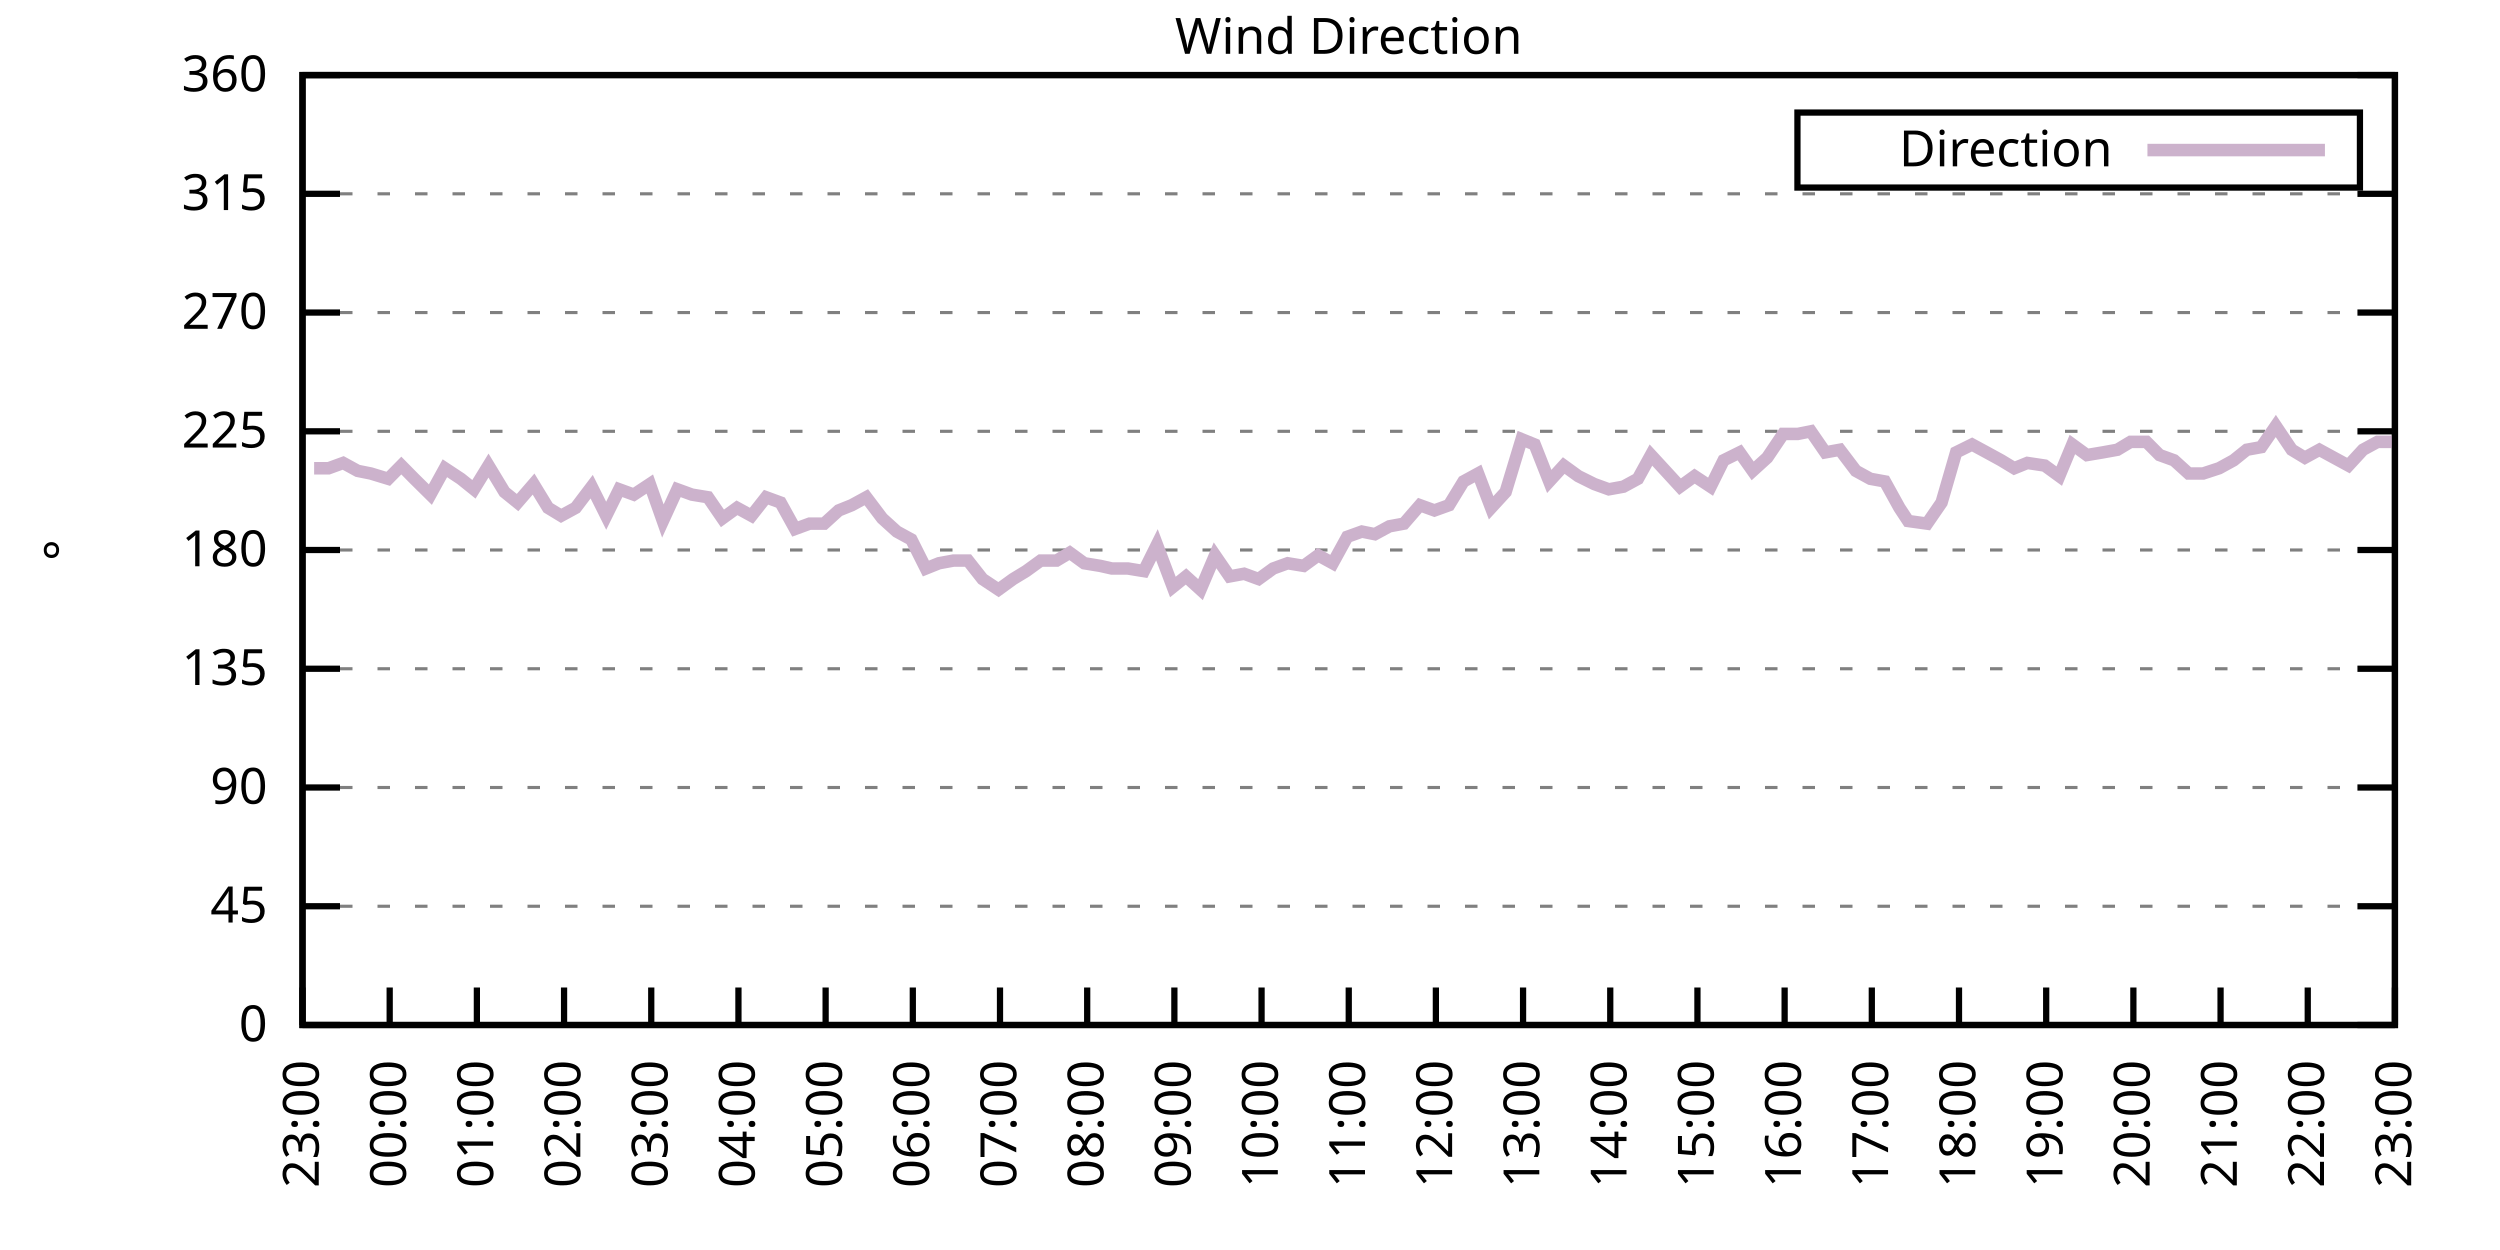
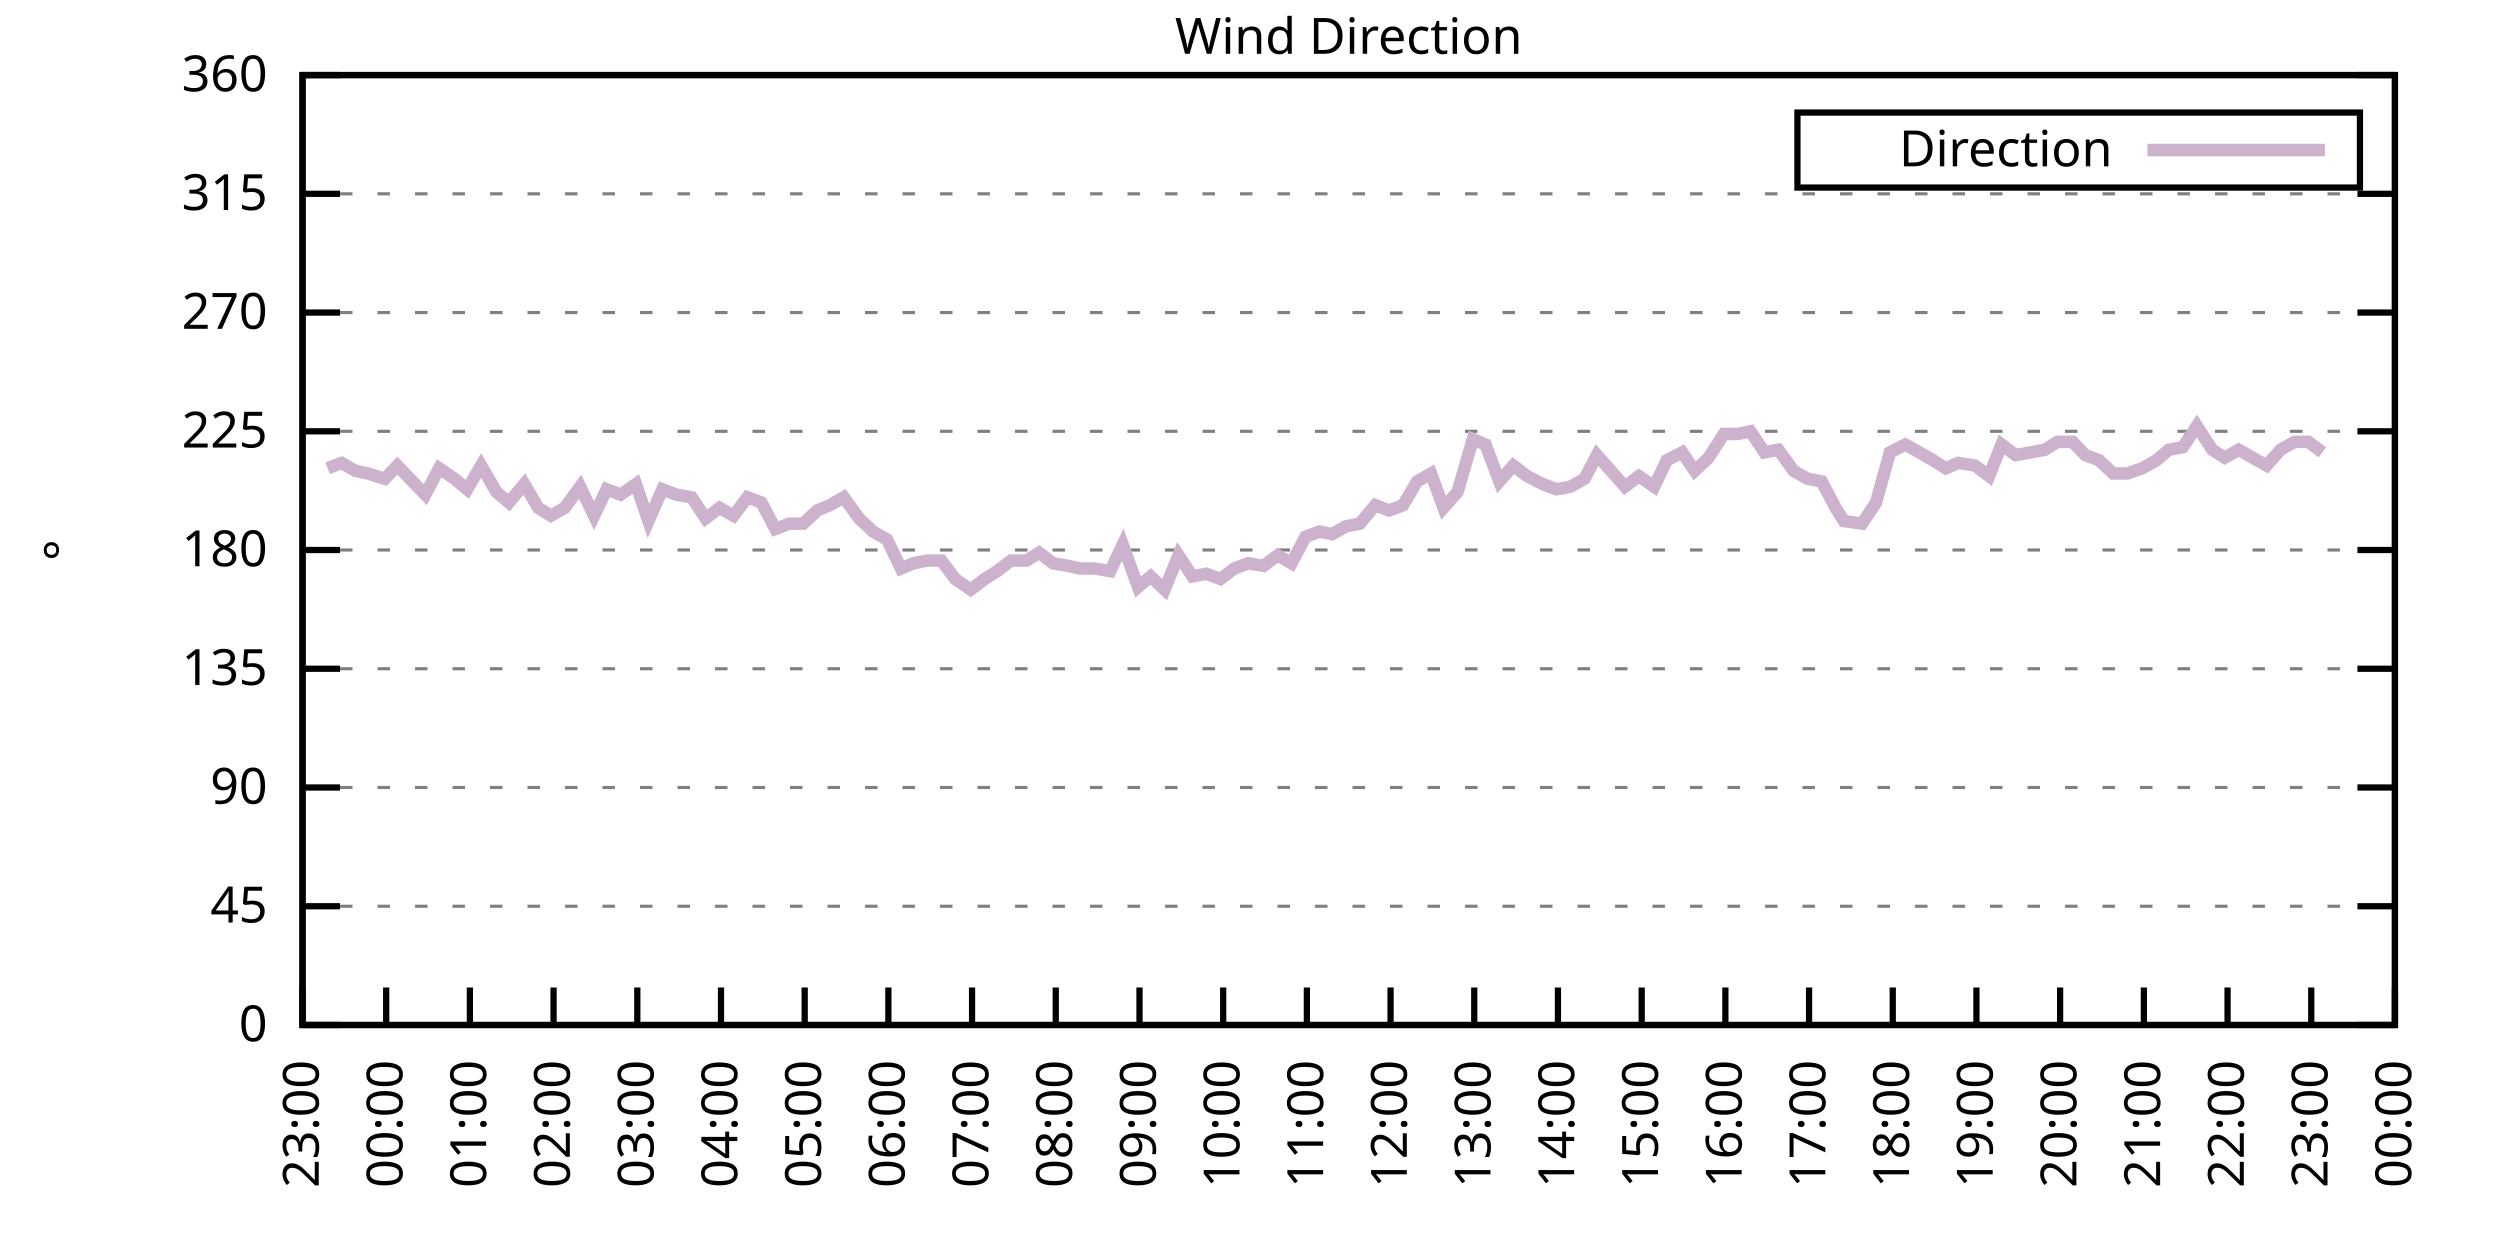
<svg xmlns="http://www.w3.org/2000/svg" xmlns:xlink="http://www.w3.org/1999/xlink" width="400" height="200" viewBox="0 0 400 200">
  <g id="gnuplot_canvas">
    <rect x="0" y="0" width="400" height="200" fill="none" />
    <defs>
      <circle id="gpDot" r="0.5" stroke-width="0.5" stroke="currentColor" />
      <path id="gpPt0" stroke-width="0.333" stroke="currentColor" d="M-1,0 h2 M0,-1 v2" />
      <path id="gpPt1" stroke-width="0.333" stroke="currentColor" d="M-1,-1 L1,1 M1,-1 L-1,1" />
      <path id="gpPt2" stroke-width="0.333" stroke="currentColor" d="M-1,0 L1,0 M0,-1 L0,1 M-1,-1 L1,1 M-1,1 L1,-1" />
      <rect id="gpPt3" stroke-width="0.333" stroke="currentColor" x="-1" y="-1" width="2" height="2" />
      <rect id="gpPt4" stroke-width="0.333" stroke="currentColor" fill="currentColor" x="-1" y="-1" width="2" height="2" />
      <circle id="gpPt5" stroke-width="0.333" stroke="currentColor" cx="0" cy="0" r="1" />
      <use xlink:href="#gpPt5" id="gpPt6" fill="currentColor" stroke="none" />
      <path id="gpPt7" stroke-width="0.333" stroke="currentColor" d="M0,-1.33 L-1.33,0.67 L1.33,0.67 z" />
      <use xlink:href="#gpPt7" id="gpPt8" fill="currentColor" stroke="none" />
      <use xlink:href="#gpPt7" id="gpPt9" stroke="currentColor" transform="rotate(180)" />
      <use xlink:href="#gpPt9" id="gpPt10" fill="currentColor" stroke="none" />
      <use xlink:href="#gpPt3" id="gpPt11" stroke="currentColor" transform="rotate(45)" />
      <use xlink:href="#gpPt11" id="gpPt12" fill="currentColor" stroke="none" />
      <path id="gpPt13" stroke-width="0.333" stroke="currentColor" d="M0,1.330 L1.265,0.411 L0.782,-1.067 L-0.782,-1.076 L-1.265,0.411 z" />
      <use xlink:href="#gpPt13" id="gpPt14" fill="currentColor" stroke="none" />
      <filter id="textbox" filterUnits="objectBoundingBox" x="0" y="0" height="1" width="1">
        <feFlood flood-color="white" flood-opacity="1" result="bgnd" />
        <feComposite in="SourceGraphic" in2="bgnd" operator="atop" />
      </filter>
      <filter id="greybox" filterUnits="objectBoundingBox" x="0" y="0" height="1" width="1">
        <feFlood flood-color="lightgrey" flood-opacity="1" result="grey" />
        <feComposite in="SourceGraphic" in2="grey" operator="atop" />
      </filter>
    </defs>
    <g fill="none" color="white" stroke="currentColor" stroke-width="1.00" stroke-linecap="butt" stroke-linejoin="miter">
</g>
    <g fill="none" color="black" stroke="currentColor" stroke-width="1.00" stroke-linecap="butt" stroke-linejoin="miter">
      <g stroke="none" shape-rendering="crispEdges">
        <polygon fill="rgb(255, 255, 255)" points="48.40,164.00 383.18,164.00 383.18,12.02 48.40,12.02 " />
      </g>
    </g>
    <g fill="none" color="black" stroke="currentColor" stroke-width="1.00" stroke-linecap="butt" stroke-linejoin="miter">
</g>
    <g fill="none" color="black" stroke="black" stroke-width="0.50" stroke-linecap="butt" stroke-linejoin="miter">
</g>
    <g fill="none" color="gray" stroke="currentColor" stroke-width="0.50" stroke-linecap="butt" stroke-linejoin="miter">
      <path stroke="gray" stroke-dasharray="2,4" class="gridline" d="M48.40,164.00 L383.19,164.00  " />
    </g>
    <g fill="none" color="gray" stroke="gray" stroke-width="1.00" stroke-linecap="butt" stroke-linejoin="miter">
</g>
    <g fill="none" color="black" stroke="currentColor" stroke-width="1.00" stroke-linecap="butt" stroke-linejoin="miter">
      <path stroke="black" d="M48.40,164.00 L54.40,164.00 M383.19,164.00 L377.19,164.00  " />
      <g transform="translate(42.80,166.60)" stroke="none" fill="black" font-family="Sans" font-size="8.00" text-anchor="end">
        <text>
          <tspan font-family="Sans"> 0</tspan>
        </text>
      </g>
    </g>
    <g fill="none" color="black" stroke="currentColor" stroke-width="1.00" stroke-linecap="butt" stroke-linejoin="miter">
</g>
    <g fill="none" color="black" stroke="black" stroke-width="0.50" stroke-linecap="butt" stroke-linejoin="miter">
</g>
    <g fill="none" color="gray" stroke="currentColor" stroke-width="0.50" stroke-linecap="butt" stroke-linejoin="miter">
      <path stroke="gray" stroke-dasharray="2,4" class="gridline" d="M48.40,145.00 L383.19,145.00  " />
    </g>
    <g fill="none" color="gray" stroke="gray" stroke-width="1.00" stroke-linecap="butt" stroke-linejoin="miter">
</g>
    <g fill="none" color="black" stroke="currentColor" stroke-width="1.00" stroke-linecap="butt" stroke-linejoin="miter">
      <path stroke="black" d="M48.40,145.00 L54.40,145.00 M383.19,145.00 L377.19,145.00  " />
      <g transform="translate(42.80,147.60)" stroke="none" fill="black" font-family="Sans" font-size="8.00" text-anchor="end">
        <text>
          <tspan font-family="Sans"> 45</tspan>
        </text>
      </g>
    </g>
    <g fill="none" color="black" stroke="currentColor" stroke-width="1.00" stroke-linecap="butt" stroke-linejoin="miter">
</g>
    <g fill="none" color="black" stroke="black" stroke-width="0.50" stroke-linecap="butt" stroke-linejoin="miter">
</g>
    <g fill="none" color="gray" stroke="currentColor" stroke-width="0.50" stroke-linecap="butt" stroke-linejoin="miter">
      <path stroke="gray" stroke-dasharray="2,4" class="gridline" d="M48.40,126.00 L383.19,126.00  " />
    </g>
    <g fill="none" color="gray" stroke="gray" stroke-width="1.00" stroke-linecap="butt" stroke-linejoin="miter">
</g>
    <g fill="none" color="black" stroke="currentColor" stroke-width="1.00" stroke-linecap="butt" stroke-linejoin="miter">
      <path stroke="black" d="M48.40,126.00 L54.40,126.00 M383.19,126.00 L377.19,126.00  " />
      <g transform="translate(42.80,128.60)" stroke="none" fill="black" font-family="Sans" font-size="8.00" text-anchor="end">
        <text>
          <tspan font-family="Sans"> 90</tspan>
        </text>
      </g>
    </g>
    <g fill="none" color="black" stroke="currentColor" stroke-width="1.00" stroke-linecap="butt" stroke-linejoin="miter">
</g>
    <g fill="none" color="black" stroke="black" stroke-width="0.50" stroke-linecap="butt" stroke-linejoin="miter">
</g>
    <g fill="none" color="gray" stroke="currentColor" stroke-width="0.50" stroke-linecap="butt" stroke-linejoin="miter">
      <path stroke="gray" stroke-dasharray="2,4" class="gridline" d="M48.40,107.00 L383.19,107.00  " />
    </g>
    <g fill="none" color="gray" stroke="gray" stroke-width="1.00" stroke-linecap="butt" stroke-linejoin="miter">
</g>
    <g fill="none" color="black" stroke="currentColor" stroke-width="1.00" stroke-linecap="butt" stroke-linejoin="miter">
      <path stroke="black" d="M48.40,107.00 L54.40,107.00 M383.19,107.00 L377.19,107.00  " />
      <g transform="translate(42.80,109.60)" stroke="none" fill="black" font-family="Sans" font-size="8.00" text-anchor="end">
        <text>
          <tspan font-family="Sans"> 135</tspan>
        </text>
      </g>
    </g>
    <g fill="none" color="black" stroke="currentColor" stroke-width="1.00" stroke-linecap="butt" stroke-linejoin="miter">
</g>
    <g fill="none" color="black" stroke="black" stroke-width="0.50" stroke-linecap="butt" stroke-linejoin="miter">
</g>
    <g fill="none" color="gray" stroke="currentColor" stroke-width="0.50" stroke-linecap="butt" stroke-linejoin="miter">
      <path stroke="gray" stroke-dasharray="2,4" class="gridline" d="M48.40,88.00 L383.19,88.00  " />
    </g>
    <g fill="none" color="gray" stroke="gray" stroke-width="1.00" stroke-linecap="butt" stroke-linejoin="miter">
</g>
    <g fill="none" color="black" stroke="currentColor" stroke-width="1.00" stroke-linecap="butt" stroke-linejoin="miter">
      <path stroke="black" d="M48.40,88.00 L54.40,88.00 M383.19,88.00 L377.19,88.00  " />
      <g transform="translate(42.80,90.60)" stroke="none" fill="black" font-family="Sans" font-size="8.00" text-anchor="end">
        <text>
          <tspan font-family="Sans"> 180</tspan>
        </text>
      </g>
    </g>
    <g fill="none" color="black" stroke="currentColor" stroke-width="1.00" stroke-linecap="butt" stroke-linejoin="miter">
</g>
    <g fill="none" color="black" stroke="black" stroke-width="0.50" stroke-linecap="butt" stroke-linejoin="miter">
</g>
    <g fill="none" color="gray" stroke="currentColor" stroke-width="0.50" stroke-linecap="butt" stroke-linejoin="miter">
      <path stroke="gray" stroke-dasharray="2,4" class="gridline" d="M48.40,69.01 L383.19,69.01  " />
    </g>
    <g fill="none" color="gray" stroke="gray" stroke-width="1.00" stroke-linecap="butt" stroke-linejoin="miter">
</g>
    <g fill="none" color="black" stroke="currentColor" stroke-width="1.00" stroke-linecap="butt" stroke-linejoin="miter">
      <path stroke="black" d="M48.40,69.01 L54.40,69.01 M383.19,69.01 L377.19,69.01  " />
      <g transform="translate(42.80,71.61)" stroke="none" fill="black" font-family="Sans" font-size="8.00" text-anchor="end">
        <text>
          <tspan font-family="Sans"> 225</tspan>
        </text>
      </g>
    </g>
    <g fill="none" color="black" stroke="currentColor" stroke-width="1.00" stroke-linecap="butt" stroke-linejoin="miter">
</g>
    <g fill="none" color="black" stroke="black" stroke-width="0.50" stroke-linecap="butt" stroke-linejoin="miter">
</g>
    <g fill="none" color="gray" stroke="currentColor" stroke-width="0.50" stroke-linecap="butt" stroke-linejoin="miter">
      <path stroke="gray" stroke-dasharray="2,4" class="gridline" d="M48.40,50.01 L383.19,50.01  " />
    </g>
    <g fill="none" color="gray" stroke="gray" stroke-width="1.00" stroke-linecap="butt" stroke-linejoin="miter">
</g>
    <g fill="none" color="black" stroke="currentColor" stroke-width="1.00" stroke-linecap="butt" stroke-linejoin="miter">
      <path stroke="black" d="M48.40,50.01 L54.40,50.01 M383.19,50.01 L377.19,50.01  " />
      <g transform="translate(42.80,52.61)" stroke="none" fill="black" font-family="Sans" font-size="8.00" text-anchor="end">
        <text>
          <tspan font-family="Sans"> 270</tspan>
        </text>
      </g>
    </g>
    <g fill="none" color="black" stroke="currentColor" stroke-width="1.00" stroke-linecap="butt" stroke-linejoin="miter">
</g>
    <g fill="none" color="black" stroke="black" stroke-width="0.50" stroke-linecap="butt" stroke-linejoin="miter">
</g>
    <g fill="none" color="gray" stroke="currentColor" stroke-width="0.50" stroke-linecap="butt" stroke-linejoin="miter">
      <path stroke="gray" stroke-dasharray="2,4" class="gridline" d="M48.40,31.01 L383.19,31.01  " />
    </g>
    <g fill="none" color="gray" stroke="gray" stroke-width="1.00" stroke-linecap="butt" stroke-linejoin="miter">
</g>
    <g fill="none" color="black" stroke="currentColor" stroke-width="1.00" stroke-linecap="butt" stroke-linejoin="miter">
      <path stroke="black" d="M48.40,31.01 L54.40,31.01 M383.19,31.01 L377.19,31.01  " />
      <g transform="translate(42.80,33.61)" stroke="none" fill="black" font-family="Sans" font-size="8.00" text-anchor="end">
        <text>
          <tspan font-family="Sans"> 315</tspan>
        </text>
      </g>
    </g>
    <g fill="none" color="black" stroke="currentColor" stroke-width="1.00" stroke-linecap="butt" stroke-linejoin="miter">
</g>
    <g fill="none" color="black" stroke="black" stroke-width="0.50" stroke-linecap="butt" stroke-linejoin="miter">
</g>
    <g fill="none" color="gray" stroke="currentColor" stroke-width="0.50" stroke-linecap="butt" stroke-linejoin="miter">
      <path stroke="gray" stroke-dasharray="2,4" class="gridline" d="M48.40,12.01 L383.19,12.01  " />
    </g>
    <g fill="none" color="gray" stroke="gray" stroke-width="1.00" stroke-linecap="butt" stroke-linejoin="miter">
</g>
    <g fill="none" color="black" stroke="currentColor" stroke-width="1.00" stroke-linecap="butt" stroke-linejoin="miter">
      <path stroke="black" d="M48.40,12.01 L54.40,12.01 M383.19,12.01 L377.19,12.01  " />
      <g transform="translate(42.80,14.61)" stroke="none" fill="black" font-family="Sans" font-size="8.00" text-anchor="end">
        <text>
          <tspan font-family="Sans"> 360</tspan>
        </text>
      </g>
    </g>
    <g fill="none" color="black" stroke="currentColor" stroke-width="1.00" stroke-linecap="butt" stroke-linejoin="miter">
      <path stroke="black" d="M48.40,164.00 L48.40,158.00  " />
      <g transform="translate(51.00,169.60) rotate(270.00)" stroke="none" fill="black" font-family="Sans" font-size="8.00" text-anchor="end">
        <text>
          <tspan font-family="Sans">23:00</tspan>
        </text>
      </g>
    </g>
    <g fill="none" color="black" stroke="currentColor" stroke-width="1.00" stroke-linecap="butt" stroke-linejoin="miter">
-       <path stroke="black" d="M62.35,164.00 L62.35,158.00  " />
-       <g transform="translate(64.95,169.60) rotate(270.00)" stroke="none" fill="black" font-family="Sans" font-size="8.00" text-anchor="end">
+       <path stroke="black" d="M61.79,164.00 L61.79,158.00  " />
+       <g transform="translate(64.39,169.60) rotate(270.00)" stroke="none" fill="black" font-family="Sans" font-size="8.00" text-anchor="end">
        <text>
          <tspan font-family="Sans">00:00</tspan>
        </text>
      </g>
    </g>
    <g fill="none" color="black" stroke="currentColor" stroke-width="1.00" stroke-linecap="butt" stroke-linejoin="miter">
-       <path stroke="black" d="M76.30,164.00 L76.30,158.00  " />
-       <g transform="translate(78.90,169.60) rotate(270.00)" stroke="none" fill="black" font-family="Sans" font-size="8.00" text-anchor="end">
+       <path stroke="black" d="M75.18,164.00 L75.18,158.00  " />
+       <g transform="translate(77.78,169.60) rotate(270.00)" stroke="none" fill="black" font-family="Sans" font-size="8.00" text-anchor="end">
        <text>
          <tspan font-family="Sans">01:00</tspan>
        </text>
      </g>
    </g>
    <g fill="none" color="black" stroke="currentColor" stroke-width="1.00" stroke-linecap="butt" stroke-linejoin="miter">
-       <path stroke="black" d="M90.25,164.00 L90.25,158.00  " />
-       <g transform="translate(92.85,169.60) rotate(270.00)" stroke="none" fill="black" font-family="Sans" font-size="8.00" text-anchor="end">
+       <path stroke="black" d="M88.57,164.00 L88.57,158.00  " />
+       <g transform="translate(91.17,169.60) rotate(270.00)" stroke="none" fill="black" font-family="Sans" font-size="8.00" text-anchor="end">
        <text>
          <tspan font-family="Sans">02:00</tspan>
        </text>
      </g>
    </g>
    <g fill="none" color="black" stroke="currentColor" stroke-width="1.00" stroke-linecap="butt" stroke-linejoin="miter">
-       <path stroke="black" d="M104.20,164.00 L104.20,158.00  " />
-       <g transform="translate(106.80,169.60) rotate(270.00)" stroke="none" fill="black" font-family="Sans" font-size="8.00" text-anchor="end">
+       <path stroke="black" d="M101.97,164.00 L101.97,158.00  " />
+       <g transform="translate(104.57,169.60) rotate(270.00)" stroke="none" fill="black" font-family="Sans" font-size="8.00" text-anchor="end">
        <text>
          <tspan font-family="Sans">03:00</tspan>
        </text>
      </g>
    </g>
    <g fill="none" color="black" stroke="currentColor" stroke-width="1.00" stroke-linecap="butt" stroke-linejoin="miter">
-       <path stroke="black" d="M118.15,164.00 L118.15,158.00  " />
-       <g transform="translate(120.75,169.60) rotate(270.00)" stroke="none" fill="black" font-family="Sans" font-size="8.00" text-anchor="end">
+       <path stroke="black" d="M115.36,164.00 L115.36,158.00  " />
+       <g transform="translate(117.96,169.60) rotate(270.00)" stroke="none" fill="black" font-family="Sans" font-size="8.00" text-anchor="end">
        <text>
          <tspan font-family="Sans">04:00</tspan>
        </text>
      </g>
    </g>
    <g fill="none" color="black" stroke="currentColor" stroke-width="1.00" stroke-linecap="butt" stroke-linejoin="miter">
-       <path stroke="black" d="M132.10,164.00 L132.10,158.00  " />
-       <g transform="translate(134.70,169.60) rotate(270.00)" stroke="none" fill="black" font-family="Sans" font-size="8.00" text-anchor="end">
+       <path stroke="black" d="M128.75,164.00 L128.75,158.00  " />
+       <g transform="translate(131.35,169.60) rotate(270.00)" stroke="none" fill="black" font-family="Sans" font-size="8.00" text-anchor="end">
        <text>
          <tspan font-family="Sans">05:00</tspan>
        </text>
      </g>
    </g>
    <g fill="none" color="black" stroke="currentColor" stroke-width="1.00" stroke-linecap="butt" stroke-linejoin="miter">
-       <path stroke="black" d="M146.05,164.00 L146.05,158.00  " />
-       <g transform="translate(148.65,169.60) rotate(270.00)" stroke="none" fill="black" font-family="Sans" font-size="8.00" text-anchor="end">
+       <path stroke="black" d="M142.14,164.00 L142.14,158.00  " />
+       <g transform="translate(144.74,169.60) rotate(270.00)" stroke="none" fill="black" font-family="Sans" font-size="8.00" text-anchor="end">
        <text>
          <tspan font-family="Sans">06:00</tspan>
        </text>
      </g>
    </g>
    <g fill="none" color="black" stroke="currentColor" stroke-width="1.00" stroke-linecap="butt" stroke-linejoin="miter">
-       <path stroke="black" d="M160.00,164.00 L160.00,158.00  " />
-       <g transform="translate(162.60,169.60) rotate(270.00)" stroke="none" fill="black" font-family="Sans" font-size="8.00" text-anchor="end">
+       <path stroke="black" d="M155.53,164.00 L155.53,158.00  " />
+       <g transform="translate(158.13,169.60) rotate(270.00)" stroke="none" fill="black" font-family="Sans" font-size="8.00" text-anchor="end">
        <text>
          <tspan font-family="Sans">07:00</tspan>
        </text>
      </g>
    </g>
    <g fill="none" color="black" stroke="currentColor" stroke-width="1.00" stroke-linecap="butt" stroke-linejoin="miter">
-       <path stroke="black" d="M173.95,164.00 L173.95,158.00  " />
-       <g transform="translate(176.55,169.60) rotate(270.00)" stroke="none" fill="black" font-family="Sans" font-size="8.00" text-anchor="end">
+       <path stroke="black" d="M168.92,164.00 L168.92,158.00  " />
+       <g transform="translate(171.52,169.60) rotate(270.00)" stroke="none" fill="black" font-family="Sans" font-size="8.00" text-anchor="end">
        <text>
          <tspan font-family="Sans">08:00</tspan>
        </text>
      </g>
    </g>
    <g fill="none" color="black" stroke="currentColor" stroke-width="1.00" stroke-linecap="butt" stroke-linejoin="miter">
-       <path stroke="black" d="M187.90,164.00 L187.90,158.00  " />
-       <g transform="translate(190.50,169.60) rotate(270.00)" stroke="none" fill="black" font-family="Sans" font-size="8.00" text-anchor="end">
+       <path stroke="black" d="M182.32,164.00 L182.32,158.00  " />
+       <g transform="translate(184.92,169.60) rotate(270.00)" stroke="none" fill="black" font-family="Sans" font-size="8.00" text-anchor="end">
        <text>
          <tspan font-family="Sans">09:00</tspan>
        </text>
      </g>
    </g>
    <g fill="none" color="black" stroke="currentColor" stroke-width="1.00" stroke-linecap="butt" stroke-linejoin="miter">
-       <path stroke="black" d="M201.85,164.00 L201.85,158.00  " />
-       <g transform="translate(204.45,169.60) rotate(270.00)" stroke="none" fill="black" font-family="Sans" font-size="8.00" text-anchor="end">
+       <path stroke="black" d="M195.71,164.00 L195.71,158.00  " />
+       <g transform="translate(198.31,169.60) rotate(270.00)" stroke="none" fill="black" font-family="Sans" font-size="8.00" text-anchor="end">
        <text>
          <tspan font-family="Sans">10:00</tspan>
        </text>
      </g>
    </g>
    <g fill="none" color="black" stroke="currentColor" stroke-width="1.00" stroke-linecap="butt" stroke-linejoin="miter">
-       <path stroke="black" d="M215.80,164.00 L215.80,158.00  " />
-       <g transform="translate(218.40,169.60) rotate(270.00)" stroke="none" fill="black" font-family="Sans" font-size="8.00" text-anchor="end">
+       <path stroke="black" d="M209.10,164.00 L209.10,158.00  " />
+       <g transform="translate(211.70,169.60) rotate(270.00)" stroke="none" fill="black" font-family="Sans" font-size="8.00" text-anchor="end">
        <text>
          <tspan font-family="Sans">11:00</tspan>
        </text>
      </g>
    </g>
    <g fill="none" color="black" stroke="currentColor" stroke-width="1.00" stroke-linecap="butt" stroke-linejoin="miter">
-       <path stroke="black" d="M229.74,164.00 L229.74,158.00  " />
-       <g transform="translate(232.34,169.60) rotate(270.00)" stroke="none" fill="black" font-family="Sans" font-size="8.00" text-anchor="end">
+       <path stroke="black" d="M222.49,164.00 L222.49,158.00  " />
+       <g transform="translate(225.09,169.60) rotate(270.00)" stroke="none" fill="black" font-family="Sans" font-size="8.00" text-anchor="end">
        <text>
          <tspan font-family="Sans">12:00</tspan>
        </text>
      </g>
    </g>
    <g fill="none" color="black" stroke="currentColor" stroke-width="1.00" stroke-linecap="butt" stroke-linejoin="miter">
-       <path stroke="black" d="M243.69,164.00 L243.69,158.00  " />
-       <g transform="translate(246.29,169.60) rotate(270.00)" stroke="none" fill="black" font-family="Sans" font-size="8.00" text-anchor="end">
+       <path stroke="black" d="M235.88,164.00 L235.88,158.00  " />
+       <g transform="translate(238.48,169.60) rotate(270.00)" stroke="none" fill="black" font-family="Sans" font-size="8.00" text-anchor="end">
        <text>
          <tspan font-family="Sans">13:00</tspan>
        </text>
      </g>
    </g>
    <g fill="none" color="black" stroke="currentColor" stroke-width="1.00" stroke-linecap="butt" stroke-linejoin="miter">
-       <path stroke="black" d="M257.64,164.00 L257.64,158.00  " />
-       <g transform="translate(260.24,169.60) rotate(270.00)" stroke="none" fill="black" font-family="Sans" font-size="8.00" text-anchor="end">
+       <path stroke="black" d="M249.27,164.00 L249.27,158.00  " />
+       <g transform="translate(251.87,169.60) rotate(270.00)" stroke="none" fill="black" font-family="Sans" font-size="8.00" text-anchor="end">
        <text>
          <tspan font-family="Sans">14:00</tspan>
        </text>
      </g>
    </g>
    <g fill="none" color="black" stroke="currentColor" stroke-width="1.00" stroke-linecap="butt" stroke-linejoin="miter">
-       <path stroke="black" d="M271.59,164.00 L271.59,158.00  " />
-       <g transform="translate(274.19,169.60) rotate(270.00)" stroke="none" fill="black" font-family="Sans" font-size="8.00" text-anchor="end">
+       <path stroke="black" d="M262.67,164.00 L262.67,158.00  " />
+       <g transform="translate(265.27,169.60) rotate(270.00)" stroke="none" fill="black" font-family="Sans" font-size="8.00" text-anchor="end">
        <text>
          <tspan font-family="Sans">15:00</tspan>
        </text>
      </g>
    </g>
    <g fill="none" color="black" stroke="currentColor" stroke-width="1.00" stroke-linecap="butt" stroke-linejoin="miter">
-       <path stroke="black" d="M285.54,164.00 L285.54,158.00  " />
-       <g transform="translate(288.14,169.60) rotate(270.00)" stroke="none" fill="black" font-family="Sans" font-size="8.00" text-anchor="end">
+       <path stroke="black" d="M276.06,164.00 L276.06,158.00  " />
+       <g transform="translate(278.66,169.60) rotate(270.00)" stroke="none" fill="black" font-family="Sans" font-size="8.00" text-anchor="end">
        <text>
          <tspan font-family="Sans">16:00</tspan>
        </text>
      </g>
    </g>
    <g fill="none" color="black" stroke="currentColor" stroke-width="1.00" stroke-linecap="butt" stroke-linejoin="miter">
-       <path stroke="black" d="M299.49,164.00 L299.49,158.00  " />
-       <g transform="translate(302.09,169.60) rotate(270.00)" stroke="none" fill="black" font-family="Sans" font-size="8.00" text-anchor="end">
+       <path stroke="black" d="M289.45,164.00 L289.45,158.00  " />
+       <g transform="translate(292.05,169.60) rotate(270.00)" stroke="none" fill="black" font-family="Sans" font-size="8.00" text-anchor="end">
        <text>
          <tspan font-family="Sans">17:00</tspan>
        </text>
      </g>
    </g>
    <g fill="none" color="black" stroke="currentColor" stroke-width="1.00" stroke-linecap="butt" stroke-linejoin="miter">
-       <path stroke="black" d="M313.44,164.00 L313.44,158.00  " />
-       <g transform="translate(316.04,169.60) rotate(270.00)" stroke="none" fill="black" font-family="Sans" font-size="8.00" text-anchor="end">
+       <path stroke="black" d="M302.84,164.00 L302.84,158.00  " />
+       <g transform="translate(305.44,169.60) rotate(270.00)" stroke="none" fill="black" font-family="Sans" font-size="8.00" text-anchor="end">
        <text>
          <tspan font-family="Sans">18:00</tspan>
        </text>
      </g>
    </g>
    <g fill="none" color="black" stroke="currentColor" stroke-width="1.00" stroke-linecap="butt" stroke-linejoin="miter">
-       <path stroke="black" d="M327.39,164.00 L327.39,158.00  " />
-       <g transform="translate(329.99,169.60) rotate(270.00)" stroke="none" fill="black" font-family="Sans" font-size="8.00" text-anchor="end">
+       <path stroke="black" d="M316.23,164.00 L316.23,158.00  " />
+       <g transform="translate(318.83,169.60) rotate(270.00)" stroke="none" fill="black" font-family="Sans" font-size="8.00" text-anchor="end">
        <text>
          <tspan font-family="Sans">19:00</tspan>
        </text>
      </g>
    </g>
    <g fill="none" color="black" stroke="currentColor" stroke-width="1.00" stroke-linecap="butt" stroke-linejoin="miter">
-       <path stroke="black" d="M341.34,164.00 L341.34,158.00  " />
-       <g transform="translate(343.94,169.60) rotate(270.00)" stroke="none" fill="black" font-family="Sans" font-size="8.00" text-anchor="end">
+       <path stroke="black" d="M329.62,164.00 L329.62,158.00  " />
+       <g transform="translate(332.22,169.60) rotate(270.00)" stroke="none" fill="black" font-family="Sans" font-size="8.00" text-anchor="end">
        <text>
          <tspan font-family="Sans">20:00</tspan>
        </text>
      </g>
    </g>
    <g fill="none" color="black" stroke="currentColor" stroke-width="1.00" stroke-linecap="butt" stroke-linejoin="miter">
-       <path stroke="black" d="M355.29,164.00 L355.29,158.00  " />
-       <g transform="translate(357.89,169.60) rotate(270.00)" stroke="none" fill="black" font-family="Sans" font-size="8.00" text-anchor="end">
+       <path stroke="black" d="M343.02,164.00 L343.02,158.00  " />
+       <g transform="translate(345.62,169.60) rotate(270.00)" stroke="none" fill="black" font-family="Sans" font-size="8.00" text-anchor="end">
        <text>
          <tspan font-family="Sans">21:00</tspan>
        </text>
      </g>
    </g>
    <g fill="none" color="black" stroke="currentColor" stroke-width="1.00" stroke-linecap="butt" stroke-linejoin="miter">
-       <path stroke="black" d="M369.24,164.00 L369.24,158.00  " />
-       <g transform="translate(371.84,169.60) rotate(270.00)" stroke="none" fill="black" font-family="Sans" font-size="8.00" text-anchor="end">
+       <path stroke="black" d="M356.41,164.00 L356.41,158.00  " />
+       <g transform="translate(359.01,169.60) rotate(270.00)" stroke="none" fill="black" font-family="Sans" font-size="8.00" text-anchor="end">
        <text>
          <tspan font-family="Sans">22:00</tspan>
+         </text>
+       </g>
+     </g>
+     <g fill="none" color="black" stroke="currentColor" stroke-width="1.00" stroke-linecap="butt" stroke-linejoin="miter">
+       <path stroke="black" d="M369.80,164.00 L369.80,158.00  " />
+       <g transform="translate(372.40,169.60) rotate(270.00)" stroke="none" fill="black" font-family="Sans" font-size="8.00" text-anchor="end">
+         <text>
+           <tspan font-family="Sans">23:00</tspan>
        </text>
      </g>
    </g>
    <g fill="none" color="black" stroke="currentColor" stroke-width="1.00" stroke-linecap="butt" stroke-linejoin="miter">
      <path stroke="black" d="M383.19,164.00 L383.19,158.00  " />
      <g transform="translate(385.79,169.60) rotate(270.00)" stroke="none" fill="black" font-family="Sans" font-size="8.00" text-anchor="end">
        <text>
-           <tspan font-family="Sans">23:00</tspan>
+           <tspan font-family="Sans">00:00</tspan>
        </text>
      </g>
    </g>
    <g fill="none" color="black" stroke="currentColor" stroke-width="1.00" stroke-linecap="butt" stroke-linejoin="miter">
</g>
    <g fill="none" color="black" stroke="currentColor" stroke-width="1.00" stroke-linecap="butt" stroke-linejoin="miter">
      <path stroke="black" d="M48.40,12.01 L48.40,164.00 L383.19,164.00 L383.19,12.01 L48.40,12.01 Z  " />
    </g>
    <g fill="none" color="black" stroke="currentColor" stroke-width="1.00" stroke-linecap="butt" stroke-linejoin="miter">
</g>
    <g fill="none" color="black" stroke="currentColor" stroke-width="1.00" stroke-linecap="butt" stroke-linejoin="miter">
      <path stroke="black" d="M287.59,30.01 L287.59,18.01 L377.59,18.01 L377.59,30.01 L287.59,30.01 Z  " />
    </g>
    <g id="Wind_direction_plot_1">
      <g fill="none" color="white" stroke="black" stroke-width="2.00" stroke-linecap="butt" stroke-linejoin="miter">
</g>
      <g fill="none" color="black" stroke="currentColor" stroke-width="2.00" stroke-linecap="butt" stroke-linejoin="miter">
        <g transform="translate(337.99,26.61)" stroke="none" fill="black" font-family="Sans" font-size="8.00" text-anchor="end">
          <text>
            <tspan font-family="Sans">Direction</tspan>
          </text>
        </g>
      </g>
      <g fill="none" color="black" stroke="currentColor" stroke-width="2.00" stroke-linecap="butt" stroke-linejoin="miter">
-         <path stroke="rgb(204, 178, 204)" d="M343.59,24.01 L371.99,24.01 M50.26,74.92 L52.58,74.92 L54.91,74.07 L57.23,75.34 L59.33,75.76 L62.12,76.61   L64.21,74.49 L66.30,76.61 L68.86,79.14 L71.18,74.92 L73.74,76.61 L75.83,78.29 L78.16,74.49 L80.72,78.72   L82.81,80.41 L85.37,77.45 L87.69,81.25 L89.78,82.52 L92.11,81.25 L94.67,77.87 L96.99,82.52 L99.08,78.29   L101.41,79.14 L103.97,77.45 L106.06,83.36 L108.38,78.29 L110.71,79.14 L113.27,79.56 L115.59,82.94 L117.92,81.25   L120.24,82.52 L122.57,79.56 L124.89,80.41 L127.22,84.63 L129.54,83.78 L131.87,83.78 L134.19,81.67 L136.28,80.83   L138.61,79.56 L141.16,82.94 L143.49,85.05 L145.81,86.32 L148.14,90.96 L150.23,90.12 L152.56,89.69 L154.88,89.69   L157.21,92.65 L159.76,94.34 L162.09,92.65 L164.18,91.38 L166.51,89.69 L169.06,89.69 L171.16,88.43 L173.48,90.12   L176.04,90.54 L177.90,90.96 L180.46,90.96 L183.01,91.38 L185.11,87.16 L187.66,93.92 L189.76,92.23 L192.08,94.34   L194.41,88.85 L196.73,92.23 L199.06,91.80 L201.38,92.65 L203.71,90.96 L206.03,90.12 L208.59,90.54 L210.91,88.85   L213.24,90.12 L215.56,85.89 L217.89,85.05 L219.98,85.47 L222.30,84.21 L224.63,83.78 L227.19,80.83 L229.51,81.67   L231.84,80.83 L234.16,77.03 L236.49,75.76 L238.58,81.25 L240.90,78.72 L243.46,70.27 L245.55,71.12 L247.88,77.03   L250.20,74.49 L252.53,76.18 L255.09,77.45 L257.41,78.29 L259.74,77.87 L262.06,76.61 L264.15,72.81 L266.48,75.34   L268.80,77.87 L271.13,76.18 L273.69,77.87 L275.78,73.65 L278.34,72.38 L280.43,75.34 L282.75,73.23 L285.31,69.43   L287.64,69.43 L289.73,69.01 L292.05,72.38 L294.38,71.96 L296.94,75.34 L299.26,76.61 L301.58,77.03 L303.91,81.25   L305.30,83.36 L308.33,83.78 L310.65,80.41 L312.98,72.38 L315.53,71.12 L317.86,72.38 L320.18,73.65 L322.28,74.92   L324.37,74.07 L327.16,74.49 L329.48,76.18 L331.58,71.12 L333.90,72.81 L336.46,72.38 L338.78,71.96 L340.88,70.70   L343.43,70.70 L345.53,72.81 L347.85,73.65 L350.18,75.76 L352.50,75.76 L355.06,74.92 L357.38,73.65 L359.48,71.96   L361.80,71.54 L364.13,68.16 L366.68,71.96 L368.78,73.23 L371.10,71.96 L373.43,73.23 L375.75,74.49 L378.08,71.96   L380.40,70.70 L382.73,70.70  " />
+         <path stroke="rgb(204, 178, 204)" d="M343.59,24.01 L371.99,24.01 M52.42,74.92 L54.65,74.07 L56.88,75.34 L58.89,75.76 L61.57,76.61 L63.58,74.49   L65.59,76.61 L68.04,79.14 L70.27,74.92 L72.73,76.61 L74.74,78.29 L76.97,74.49 L79.42,78.72 L81.43,80.41   L83.89,77.45 L86.12,81.25 L88.13,82.52 L90.36,81.25 L92.82,77.87 L95.05,82.52 L97.06,78.29 L99.29,79.14   L101.74,77.45 L103.75,83.36 L105.98,78.29 L108.22,79.14 L110.67,79.56 L112.90,82.94 L115.13,81.25 L117.37,82.52   L119.60,79.56 L121.83,80.41 L124.06,84.63 L126.29,83.78 L128.53,83.78 L130.76,81.67 L132.77,80.83 L135.00,79.56   L137.45,82.94 L139.69,85.05 L141.92,86.32 L144.15,90.96 L146.16,90.12 L148.39,89.69 L150.62,89.69 L152.85,92.65   L155.31,94.34 L157.54,92.65 L159.55,91.38 L161.78,89.69 L164.24,89.69 L166.25,88.43 L168.48,90.12 L170.93,90.54   L172.72,90.96 L175.17,90.96 L177.63,91.38 L179.64,87.16 L182.09,93.92 L184.10,92.23 L186.33,94.34 L188.57,88.85   L190.80,92.23 L193.03,91.80 L195.26,92.65 L197.49,90.96 L199.73,90.12 L202.18,90.54 L204.41,88.85 L206.64,90.12   L208.88,85.89 L211.11,85.05 L213.12,85.47 L215.35,84.21 L217.58,83.78 L220.04,80.83 L222.27,81.67 L224.50,80.83   L226.73,77.03 L228.96,75.76 L230.97,81.25 L233.20,78.72 L235.66,70.27 L237.67,71.12 L239.90,77.03 L242.13,74.49   L244.36,76.18 L246.82,77.45 L249.05,78.29 L251.28,77.87 L253.51,76.61 L255.52,72.81 L257.76,75.34 L259.99,77.87   L262.22,76.18 L264.67,77.87 L266.68,73.65 L269.14,72.38 L271.15,75.34 L273.38,73.23 L275.83,69.43 L278.07,69.43   L280.07,69.01 L282.31,72.38 L284.54,71.96 L286.99,75.34 L289.23,76.61 L291.46,77.03 L293.69,81.25 L295.03,83.36   L297.93,83.78 L300.16,80.41 L302.39,72.38 L304.85,71.12 L307.08,72.38 L309.31,73.65 L311.32,74.92 L313.33,74.07   L316.01,74.49 L318.24,76.18 L320.25,71.12 L322.48,72.81 L324.94,72.38 L327.17,71.96 L329.18,70.70 L331.63,70.70   L333.64,72.81 L335.87,73.65 L338.10,75.76 L340.34,75.76 L342.79,74.92 L345.02,73.65 L347.03,71.96 L349.26,71.54   L351.50,68.16 L353.95,71.96 L355.96,73.23 L358.19,71.96 L360.42,73.23 L362.66,74.49 L364.89,71.96 L367.12,70.70   L369.35,70.70 L371.58,72.38  " />
      </g>
    </g>
    <g fill="none" color="black" stroke="currentColor" stroke-width="2.00" stroke-linecap="butt" stroke-linejoin="miter">
</g>
    <g fill="none" color="black" stroke="black" stroke-width="1.00" stroke-linecap="butt" stroke-linejoin="miter">
</g>
    <g fill="none" color="black" stroke="currentColor" stroke-width="1.00" stroke-linecap="butt" stroke-linejoin="miter">
      <path stroke="black" d="M48.40,12.01 L48.40,164.00 L383.19,164.00 L383.19,12.01 L48.40,12.01 Z  " />
      <g transform="translate(12.80,88.01) rotate(270.00)" stroke="none" fill="black" font-family="Sans" font-size="8.00" text-anchor="middle">
        <text>
          <tspan font-family="Sans">°</tspan>
        </text>
      </g>
    </g>
    <g fill="none" color="black" stroke="currentColor" stroke-width="1.00" stroke-linecap="butt" stroke-linejoin="miter">
</g>
    <g fill="none" color="black" stroke="currentColor" stroke-width="1.00" stroke-linecap="butt" stroke-linejoin="miter">
      <g transform="translate(215.79,8.61)" stroke="none" fill="black" font-family="Sans" font-size="8.00" text-anchor="middle">
        <text>
          <tspan font-family="Sans">Wind Direction</tspan>
        </text>
      </g>
    </g>
    <g fill="none" color="black" stroke="currentColor" stroke-width="1.00" stroke-linecap="butt" stroke-linejoin="miter">
</g>
  </g>
</svg>
